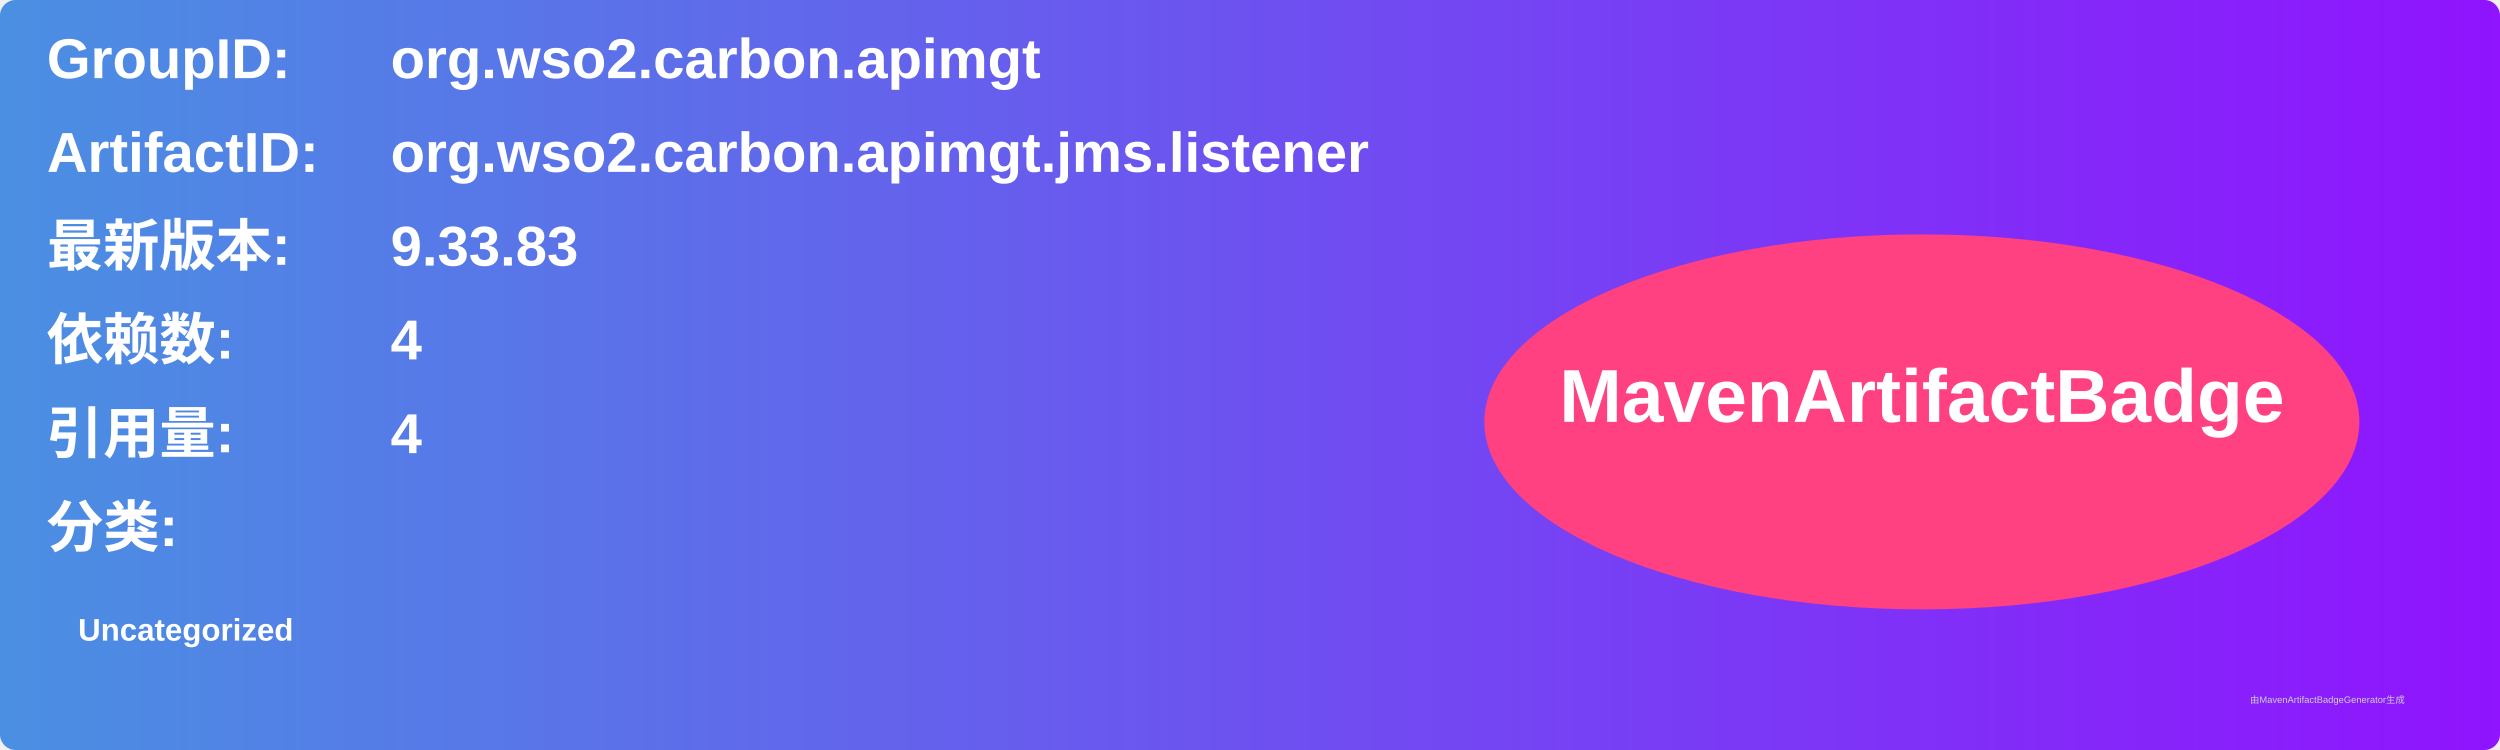
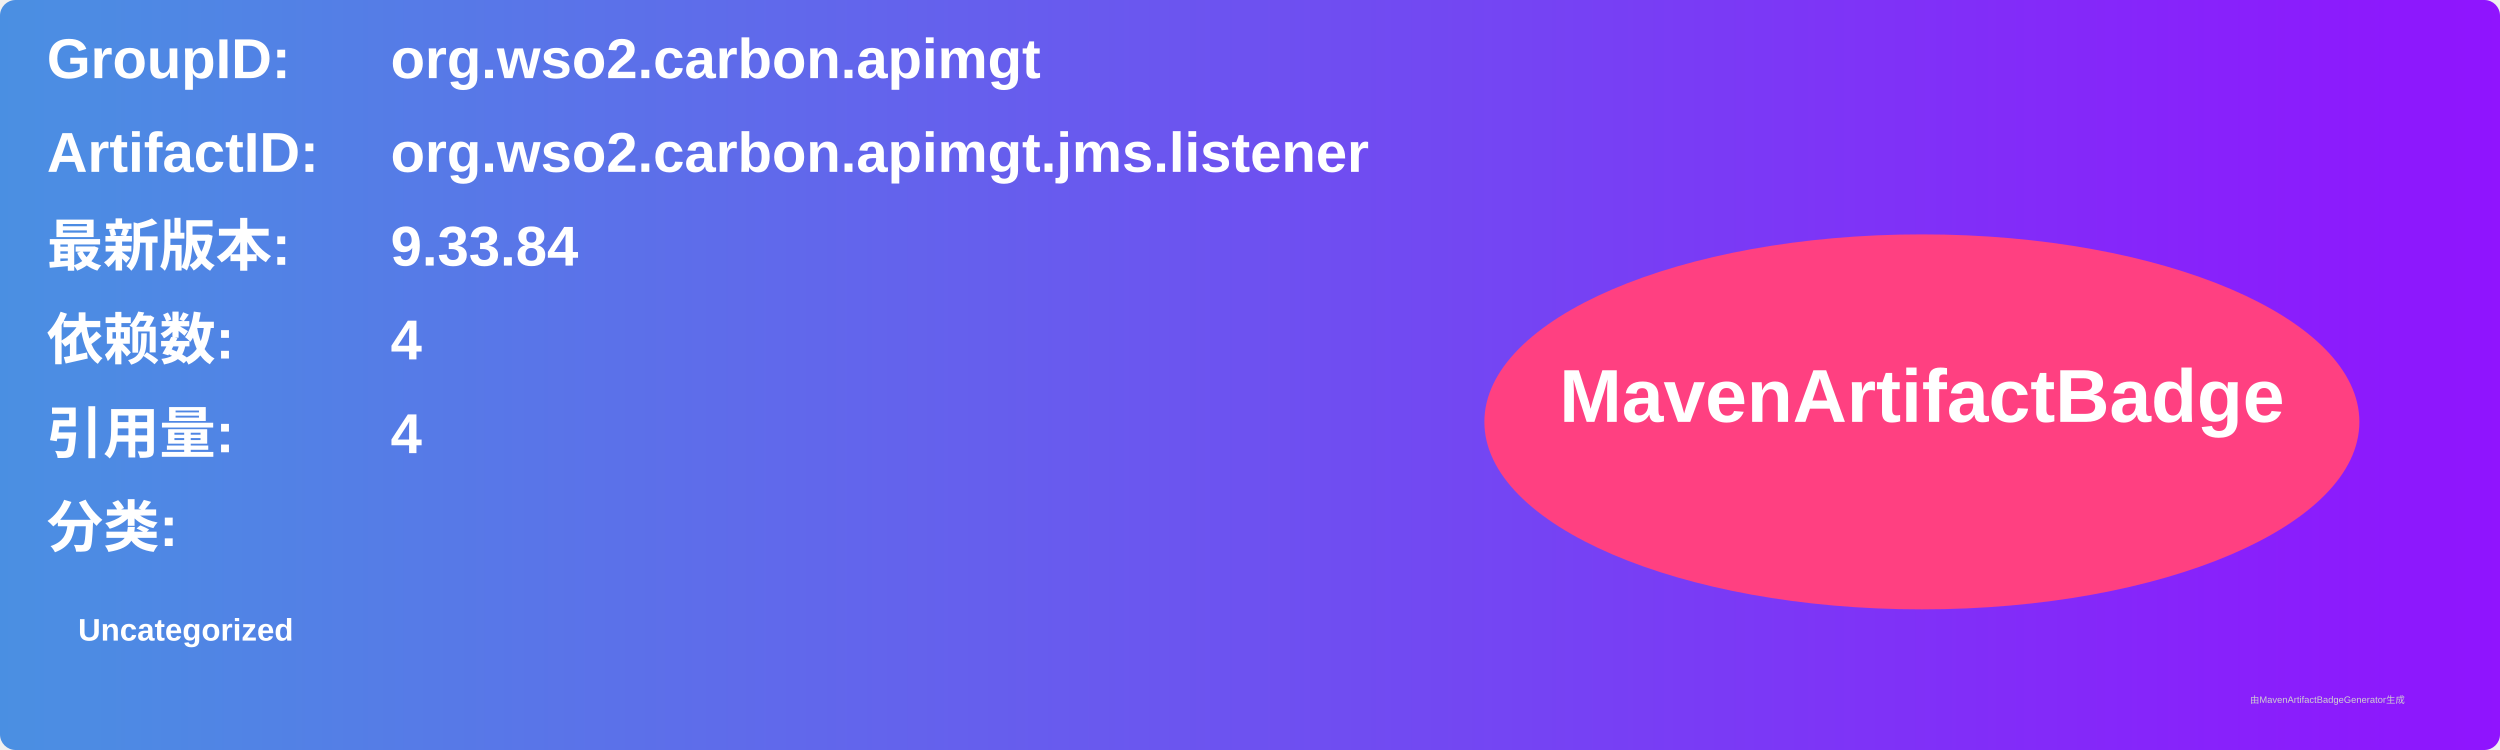
<svg xmlns="http://www.w3.org/2000/svg" width="800" height="240" viewBox="0 0 800 240">
  <linearGradient id="grad" x1="0%" y1="0%" x2="100%" y2="0%">
    <stop offset="0%" stop-color="#4a90e2" />
    <stop offset="100%" stop-color="#9013fe" />
  </linearGradient>
  <rect width="100%" height="100%" rx="5" ry="5" fill="url(#grad)" />
  <g transform="translate(15, 15)">
    <text x="0" y="10" font-family="Arial" font-size="18" fill="white" font-weight="bold" width="260">GroupID:</text>
    <text x="110" y="10" font-family="Arial" font-size="18" fill="white" font-weight="bold" width="460">org.wso2.carbon.apimgt</text>
    <text x="0" y="40" font-family="Arial" font-size="18" fill="white" font-weight="bold" width="260">ArtifactID:</text>
    <text x="110" y="40" font-family="Arial" font-size="18" fill="white" font-weight="bold" width="460">org.wso2.carbon.apimgt.jms.listener</text>
    <text x="0" y="70" font-family="Arial" font-size="18" fill="white" font-weight="bold">最新版本:</text>
    <text x="110" y="70" font-family="Arial" font-size="18" fill="white" font-weight="bold">
-       <tspan font-weight="bold">9.33.83</tspan>
+       <tspan font-weight="bold">9.33.84</tspan>
    </text>
    <text x="0" y="100" font-family="Arial" font-size="18" fill="white" font-weight="bold">依赖数: </text>
    <text x="110" y="100" font-family="Arial" font-size="18" fill="white">
      <tspan font-weight="bold">4</tspan>
    </text>
    <text x="0" y="130" font-family="Arial" font-size="18" fill="white" font-weight="bold">引用量: </text>
    <text x="110" y="130" font-family="Arial" font-size="18" fill="white">
      <tspan font-weight="bold">4</tspan>
    </text>
    <text x="0" y="160" font-family="Arial" font-size="18" fill="white" font-weight="bold">分类:</text>
    <text x="10" y="190" font-family="Arial" font-size="10" fill="white">
      <tspan font-weight="bold">Uncategorized</tspan>
    </text>
    <ellipse cx="600" cy="120" rx="140" ry="60" fill="#ff4081" />
    <text x="600" y="120" text-anchor="middle" font-family="Arial" font-size="24" fill="white" font-weight="bold">MavenArtifactBadge</text>
  </g>
  <text x="720" y="225" font-family="Arial" font-size="3" fill="#d0d0d0">由MavenArtifactBadgeGenerator生成</text>
</svg>
